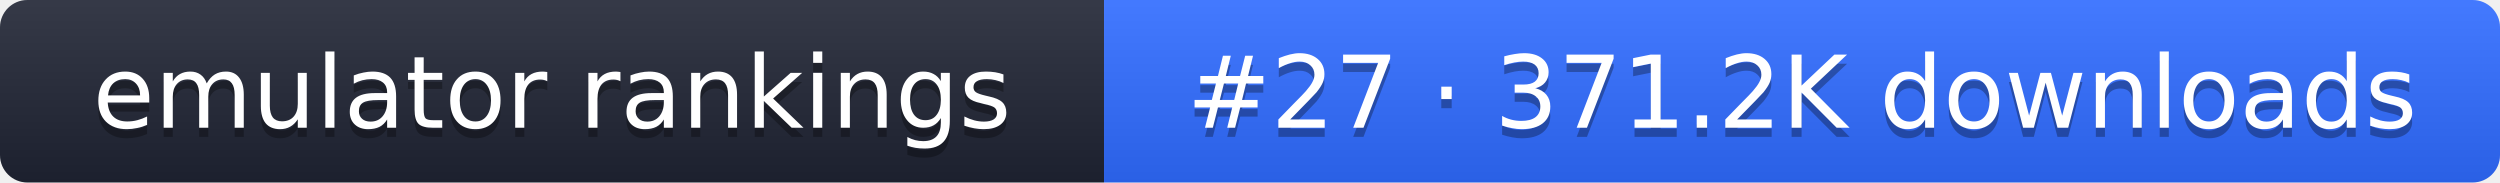
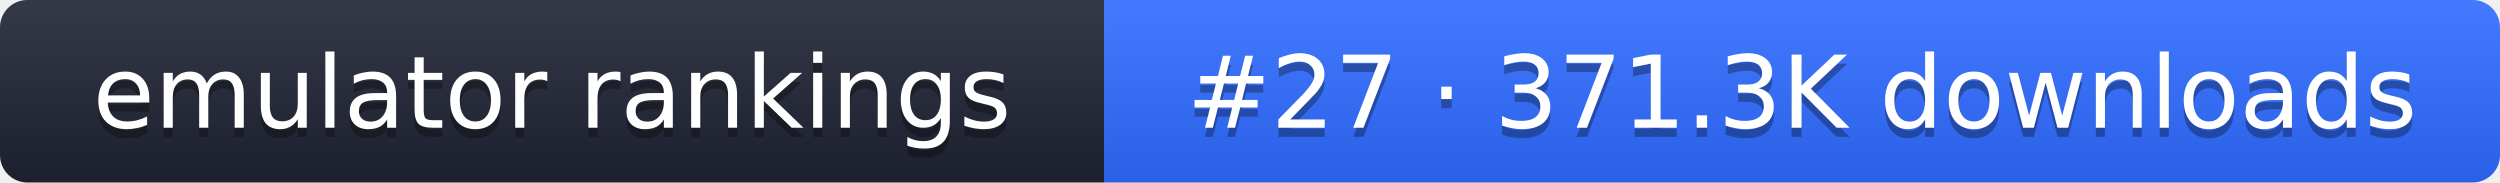
- <svg xmlns="http://www.w3.org/2000/svg" width="274" height="20" role="img" aria-label="emulator rankings: #27 · 371.2K downloads">
+ <svg xmlns="http://www.w3.org/2000/svg" width="274" height="20" role="img" aria-label="emulator rankings: #27 · 371.3K downloads">
  <linearGradient id="g" x2="0" y2="100%">
    <stop offset="0" stop-color="#fff" stop-opacity=".1" />
    <stop offset="1" stop-opacity=".1" />
  </linearGradient>
  <clipPath id="r">
    <rect width="274" height="20" rx="3" fill="#fff" />
  </clipPath>
  <g clip-path="url(#r)">
    <rect width="121" height="20" fill="#1f2433" />
    <rect x="121" width="153" height="20" fill="#2f6bff" />
    <rect width="274" height="20" fill="url(#g)" />
  </g>
  <g fill="#fff" text-anchor="middle" font-family="Verdana,DejaVu Sans,sans-serif" font-size="11">
    <text x="60.5" y="15" fill="#010101" fill-opacity=".3">emulator rankings</text>
    <text x="60.5" y="14">emulator rankings</text>
-     <text x="197.5" y="15" fill="#010101" fill-opacity=".3">#27 · 371.2K downloads</text>
-     <text x="197.5" y="14">#27 · 371.2K downloads</text>
+     <text x="197.5" y="15" fill="#010101" fill-opacity=".3">#27 · 371.3K downloads</text>
+     <text x="197.5" y="14">#27 · 371.3K downloads</text>
  </g>
</svg>
